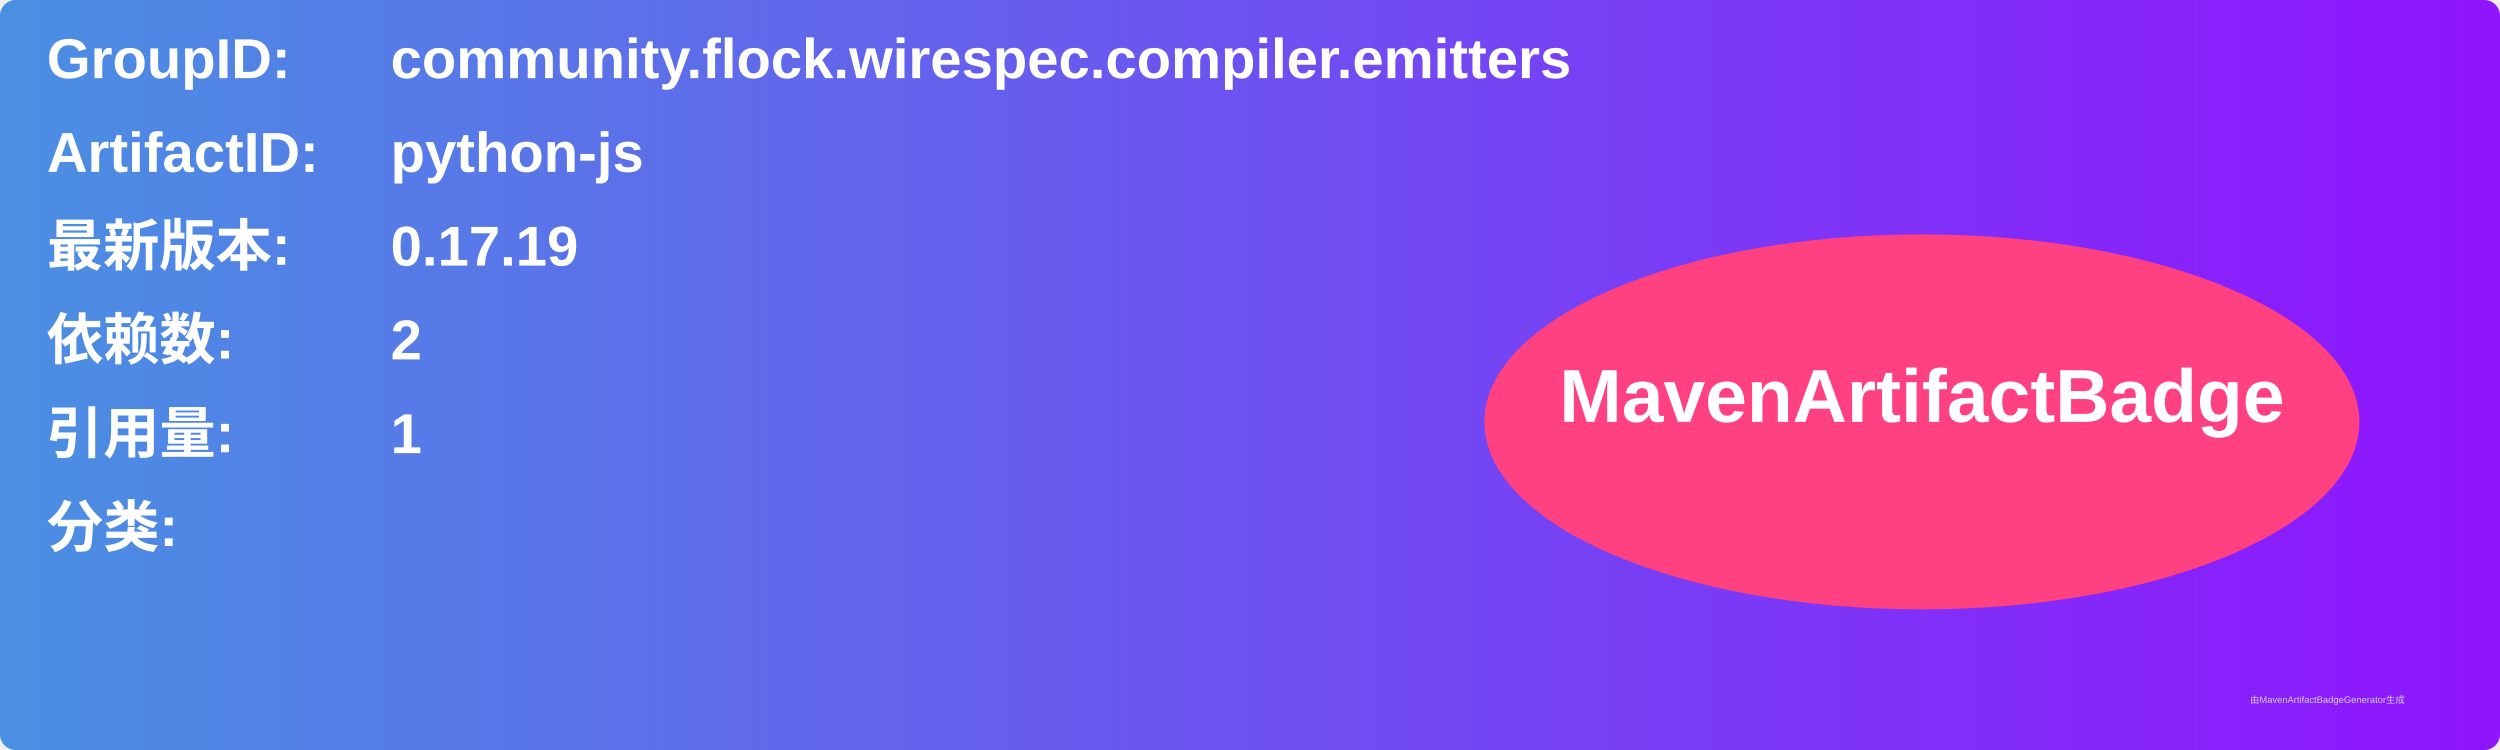
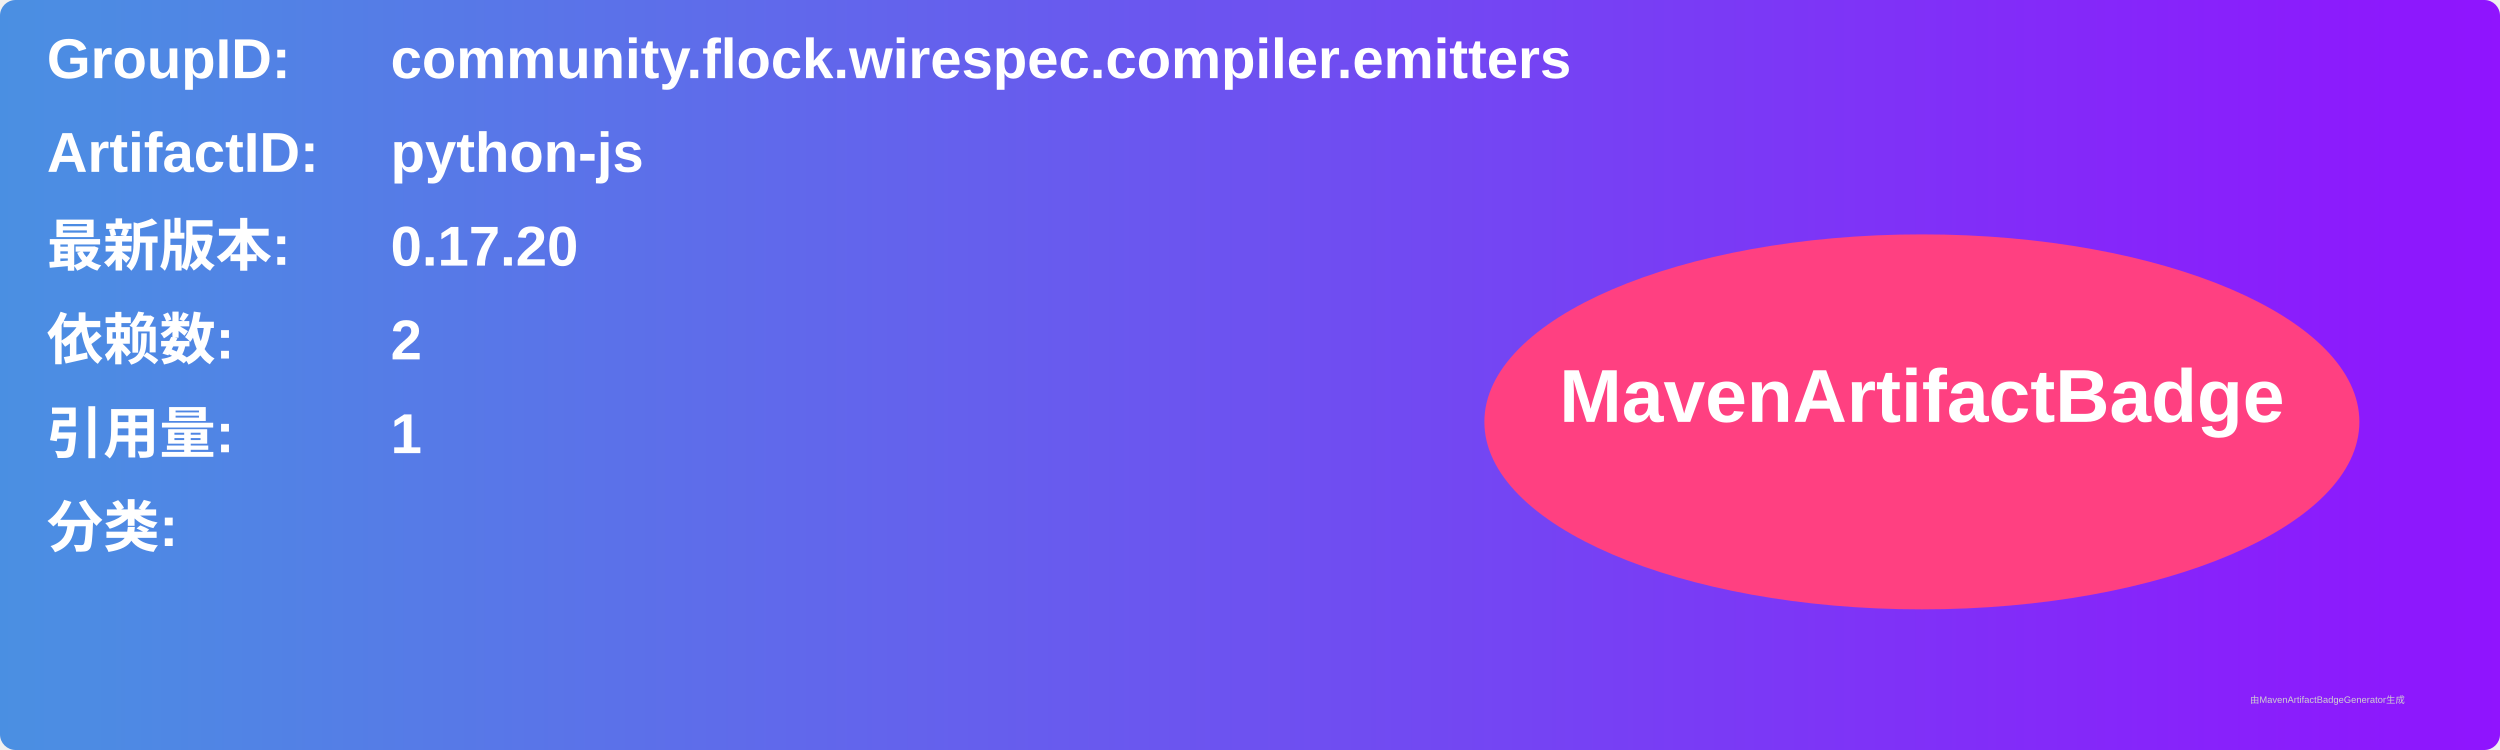
<svg xmlns="http://www.w3.org/2000/svg" width="800" height="240" viewBox="0 0 800 240">
  <linearGradient id="grad" x1="0%" y1="0%" x2="100%" y2="0%">
    <stop offset="0%" stop-color="#4a90e2" />
    <stop offset="100%" stop-color="#9013fe" />
  </linearGradient>
  <rect width="100%" height="100%" rx="5" ry="5" fill="url(#grad)" />
  <g transform="translate(15, 15)">
    <text x="0" y="10" font-family="Arial" font-size="18" fill="white" font-weight="bold" width="260">GroupID:</text>
    <text x="110" y="10" font-family="Arial" font-size="18" fill="white" font-weight="bold" width="460">community.flock.wirespec.compiler.emitters</text>
    <text x="0" y="40" font-family="Arial" font-size="18" fill="white" font-weight="bold" width="260">ArtifactID:</text>
    <text x="110" y="40" font-family="Arial" font-size="18" fill="white" font-weight="bold" width="460">python-js</text>
    <text x="0" y="70" font-family="Arial" font-size="18" fill="white" font-weight="bold">最新版本:</text>
    <text x="110" y="70" font-family="Arial" font-size="18" fill="white" font-weight="bold">
-       <tspan font-weight="bold">0.17.19</tspan>
+       <tspan font-weight="bold">0.17.20</tspan>
    </text>
    <text x="0" y="100" font-family="Arial" font-size="18" fill="white" font-weight="bold">依赖数: </text>
    <text x="110" y="100" font-family="Arial" font-size="18" fill="white">
      <tspan font-weight="bold">2</tspan>
    </text>
    <text x="0" y="130" font-family="Arial" font-size="18" fill="white" font-weight="bold">引用量: </text>
    <text x="110" y="130" font-family="Arial" font-size="18" fill="white">
      <tspan font-weight="bold">1</tspan>
    </text>
    <text x="0" y="160" font-family="Arial" font-size="18" fill="white" font-weight="bold">分类:</text>
    <text x="10" y="190" font-family="Arial" font-size="10" fill="white">
      <tspan font-weight="bold" />
    </text>
    <ellipse cx="600" cy="120" rx="140" ry="60" fill="#ff4081" />
    <text x="600" y="120" text-anchor="middle" font-family="Arial" font-size="24" fill="white" font-weight="bold">MavenArtifactBadge</text>
  </g>
  <text x="720" y="225" font-family="Arial" font-size="3" fill="#d0d0d0">由MavenArtifactBadgeGenerator生成</text>
</svg>
